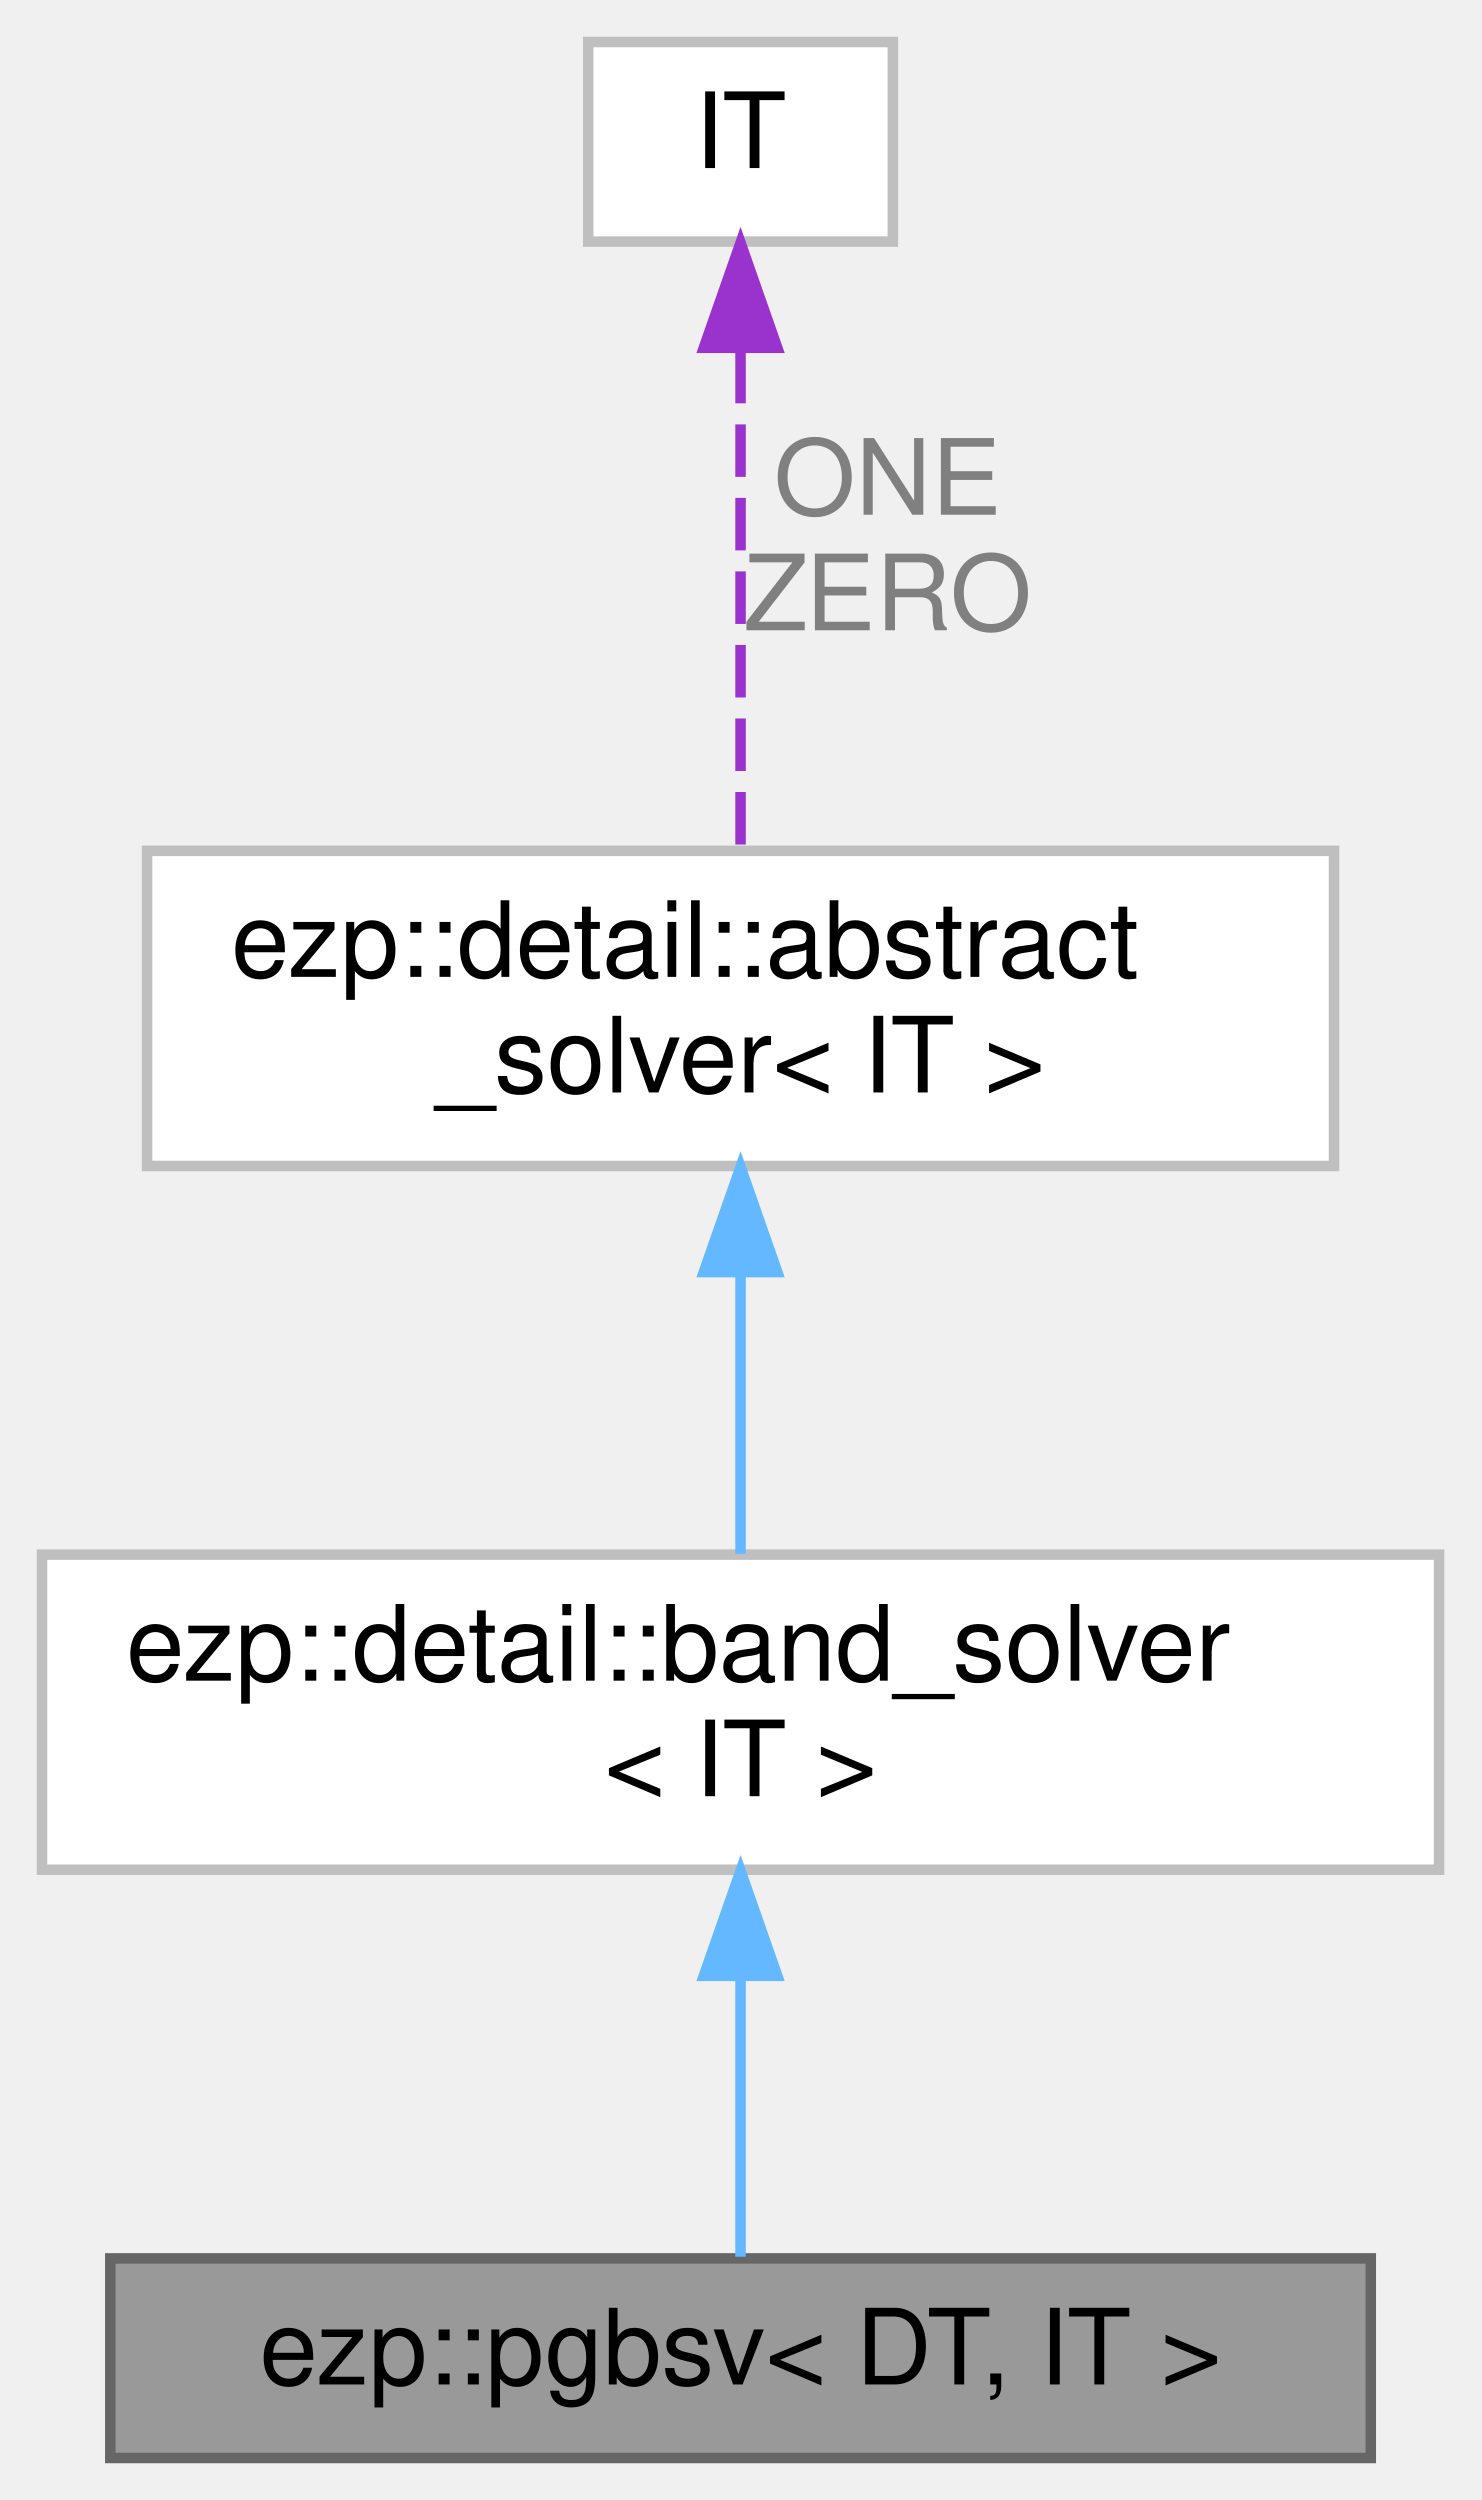
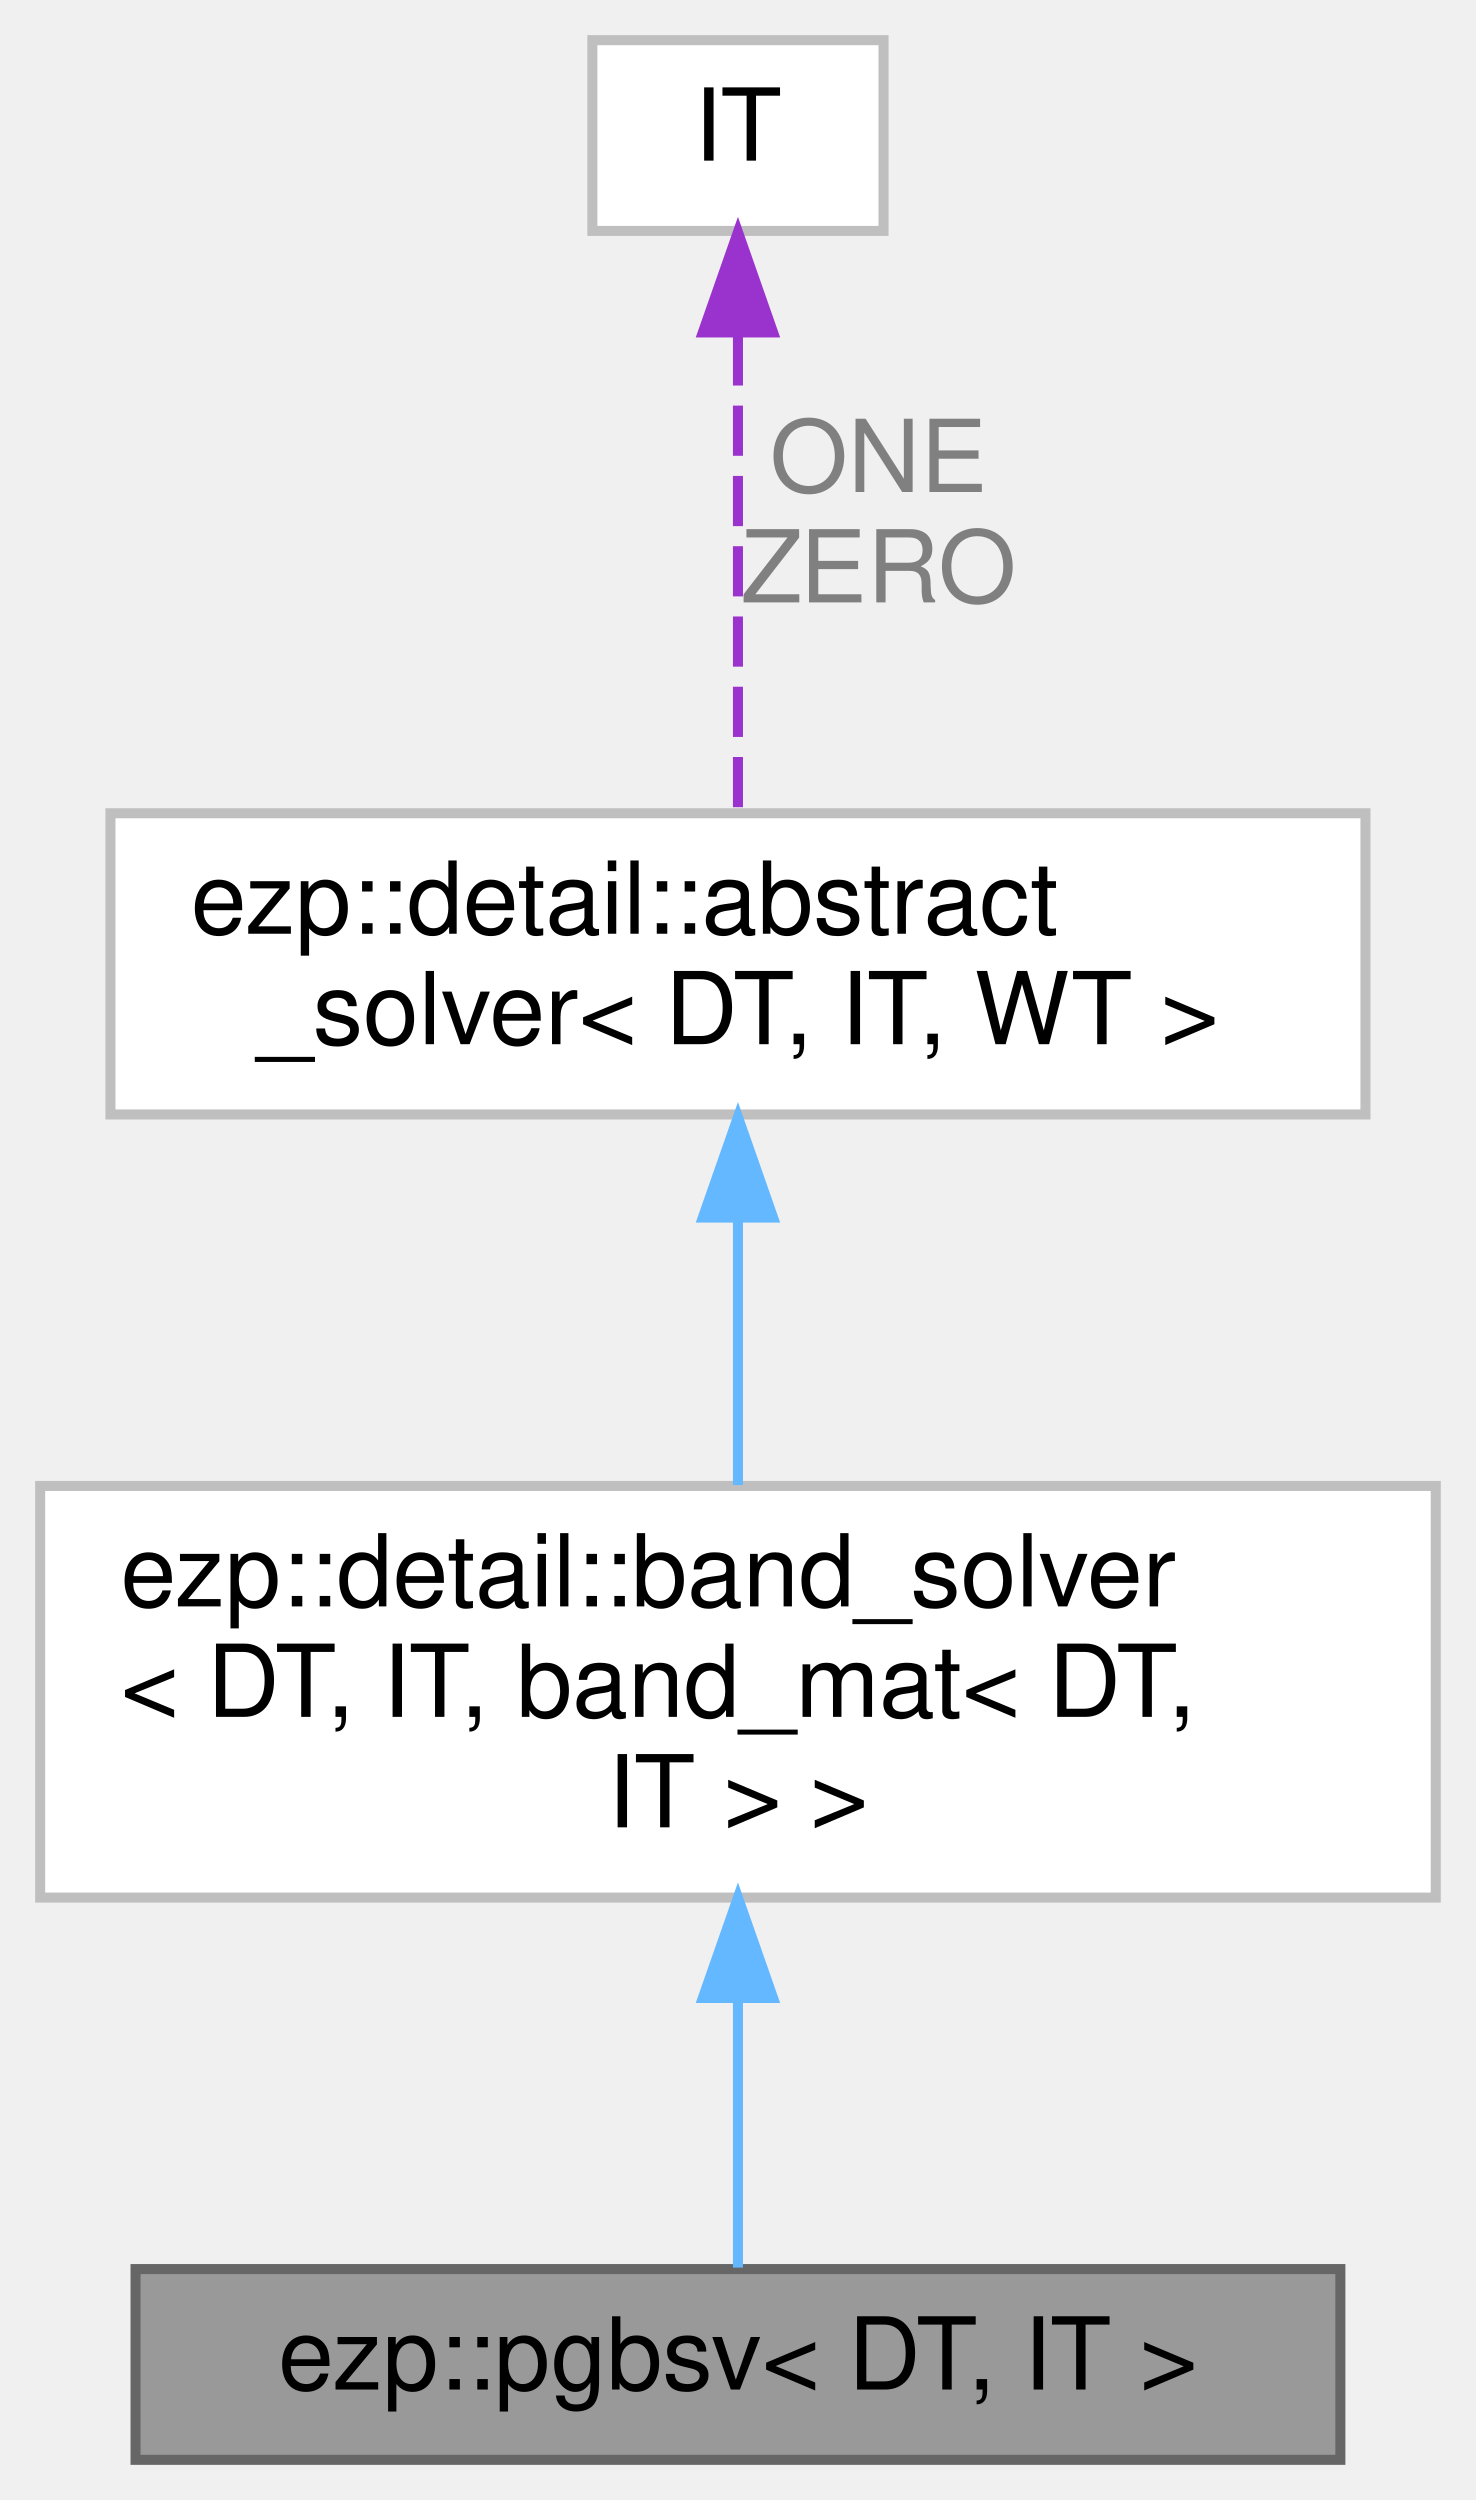
- <svg xmlns="http://www.w3.org/2000/svg" xmlns:xlink="http://www.w3.org/1999/xlink" width="141pt" height="238pt" viewBox="0.00 0.00 141.00 238.00">
-   <g id="graph0" class="graph" transform="scale(1 1) rotate(0) translate(4 234)">
+ <svg xmlns="http://www.w3.org/2000/svg" xmlns:xlink="http://www.w3.org/1999/xlink" width="147pt" height="249pt" viewBox="0.00 0.00 147.00 249.00">
+   <g id="graph0" class="graph" transform="scale(1 1) rotate(0) translate(4 245)">
    <g id="Node000001" class="node">
      <g id="a_Node000001">
        <a xlink:title=" ">
-           <polygon fill="#999999" stroke="#666666" points="126.5,-19 6.5,-19 6.5,0 126.5,0 126.5,-19" />
-           <text text-anchor="middle" x="66.5" y="-7" font-family="Helvetica,sans-Serif" font-size="10.00">ezp::pgbsv&lt; DT, IT &gt;</text>
+           <polygon fill="#999999" stroke="#666666" points="129.5,-19 9.5,-19 9.5,0 129.5,0 129.5,-19" />
+           <text text-anchor="middle" x="69.5" y="-7" font-family="Helvetica,sans-Serif" font-size="10.00">ezp::pgbsv&lt; DT, IT &gt;</text>
        </a>
      </g>
    </g>
    <g id="Node000002" class="node">
      <g id="a_Node000002">
        <a xlink:href="../../d0/db0/classezp_1_1detail_1_1band__solver.html" target="_top" xlink:title=" ">
-           <polygon fill="white" stroke="#bfbfbf" points="133,-86 0,-86 0,-56 133,-56 133,-86" />
-           <text text-anchor="start" x="8" y="-74" font-family="Helvetica,sans-Serif" font-size="10.00">ezp::detail::band_solver</text>
-           <text text-anchor="middle" x="66.5" y="-63" font-family="Helvetica,sans-Serif" font-size="10.00">&lt; IT &gt;</text>
+           <polygon fill="white" stroke="#bfbfbf" points="139,-97 0,-97 0,-56 139,-56 139,-97" />
+           <text text-anchor="start" x="8" y="-85" font-family="Helvetica,sans-Serif" font-size="10.00">ezp::detail::band_solver</text>
+           <text text-anchor="start" x="8" y="-74" font-family="Helvetica,sans-Serif" font-size="10.00">&lt; DT, IT, band_mat&lt; DT,</text>
+           <text text-anchor="middle" x="69.5" y="-63" font-family="Helvetica,sans-Serif" font-size="10.00"> IT &gt; &gt;</text>
        </a>
      </g>
    </g>
    <g id="edge1_Node000001_Node000002" class="edge">
      <g id="a_edge1_Node000001_Node000002">
        <a xlink:title=" ">
-           <path fill="none" stroke="#63b8ff" d="M66.5,-45.79C66.5,-36.36 66.5,-26.15 66.5,-19.16" />
-           <polygon fill="#63b8ff" stroke="#63b8ff" points="63,-45.9 66.5,-55.9 70,-45.9 63,-45.9" />
+           <path fill="none" stroke="#63b8ff" d="M69.5,-45.76C69.5,-36.06 69.5,-26.02 69.5,-19.15" />
+           <polygon fill="#63b8ff" stroke="#63b8ff" points="66,-46 69.5,-56 73,-46 66,-46" />
        </a>
      </g>
    </g>
    <g id="Node000003" class="node">
      <g id="a_Node000003">
        <a xlink:href="../../d0/df0/classezp_1_1detail_1_1abstract__solver.html" target="_top" xlink:title=" ">
-           <polygon fill="white" stroke="#bfbfbf" points="123,-153 10,-153 10,-123 123,-123 123,-153" />
-           <text text-anchor="start" x="18" y="-141" font-family="Helvetica,sans-Serif" font-size="10.00">ezp::detail::abstract</text>
-           <text text-anchor="middle" x="66.5" y="-130" font-family="Helvetica,sans-Serif" font-size="10.00">_solver&lt; IT &gt;</text>
+           <polygon fill="white" stroke="#bfbfbf" points="132,-164 7,-164 7,-134 132,-134 132,-164" />
+           <text text-anchor="start" x="15" y="-152" font-family="Helvetica,sans-Serif" font-size="10.00">ezp::detail::abstract</text>
+           <text text-anchor="middle" x="69.5" y="-141" font-family="Helvetica,sans-Serif" font-size="10.00">_solver&lt; DT, IT, WT &gt;</text>
        </a>
      </g>
    </g>
    <g id="edge2_Node000002_Node000003" class="edge">
      <g id="a_edge2_Node000002_Node000003">
        <a xlink:title=" ">
-           <path fill="none" stroke="#63b8ff" d="M66.5,-112.61C66.5,-103.65 66.5,-93.82 66.5,-86.08" />
-           <polygon fill="#63b8ff" stroke="#63b8ff" points="63,-112.9 66.5,-122.9 70,-112.9 63,-112.9" />
+           <path fill="none" stroke="#63b8ff" d="M69.5,-123.48C69.5,-114.85 69.5,-105.26 69.5,-97.09" />
+           <polygon fill="#63b8ff" stroke="#63b8ff" points="66,-123.73 69.5,-133.73 73,-123.73 66,-123.73" />
        </a>
      </g>
    </g>
    <g id="Node000004" class="node">
      <g id="a_Node000004">
        <a xlink:title=" ">
-           <polygon fill="white" stroke="#bfbfbf" points="81,-230 52,-230 52,-211 81,-211 81,-230" />
-           <text text-anchor="middle" x="66.5" y="-218" font-family="Helvetica,sans-Serif" font-size="10.00">IT</text>
+           <polygon fill="white" stroke="#bfbfbf" points="84,-241 55,-241 55,-222 84,-222 84,-241" />
+           <text text-anchor="middle" x="69.5" y="-229" font-family="Helvetica,sans-Serif" font-size="10.00">IT</text>
        </a>
      </g>
    </g>
    <g id="edge3_Node000003_Node000004" class="edge">
      <g id="a_edge3_Node000003_Node000004">
        <a xlink:title=" ">
-           <path fill="none" stroke="#9a32cd" stroke-dasharray="5,2" d="M66.5,-200.6C66.5,-186.1 66.5,-166.4 66.5,-153.22" />
-           <polygon fill="#9a32cd" stroke="#9a32cd" points="63,-200.89 66.5,-210.89 70,-200.89 63,-200.89" />
+           <path fill="none" stroke="#9a32cd" stroke-dasharray="5,2" d="M69.5,-211.6C69.5,-197.1 69.5,-177.4 69.5,-164.22" />
+           <polygon fill="#9a32cd" stroke="#9a32cd" points="66,-211.89 69.5,-221.89 73,-211.89 66,-211.89" />
        </a>
      </g>
-       <text text-anchor="middle" x="80.5" y="-185" font-family="Helvetica,sans-Serif" font-size="10.00" fill="grey"> ONE</text>
-       <text text-anchor="middle" x="80.5" y="-174" font-family="Helvetica,sans-Serif" font-size="10.00" fill="grey">ZERO</text>
+       <text text-anchor="middle" x="83.5" y="-196" font-family="Helvetica,sans-Serif" font-size="10.00" fill="grey"> ONE</text>
+       <text text-anchor="middle" x="83.5" y="-185" font-family="Helvetica,sans-Serif" font-size="10.00" fill="grey">ZERO</text>
    </g>
  </g>
</svg>
